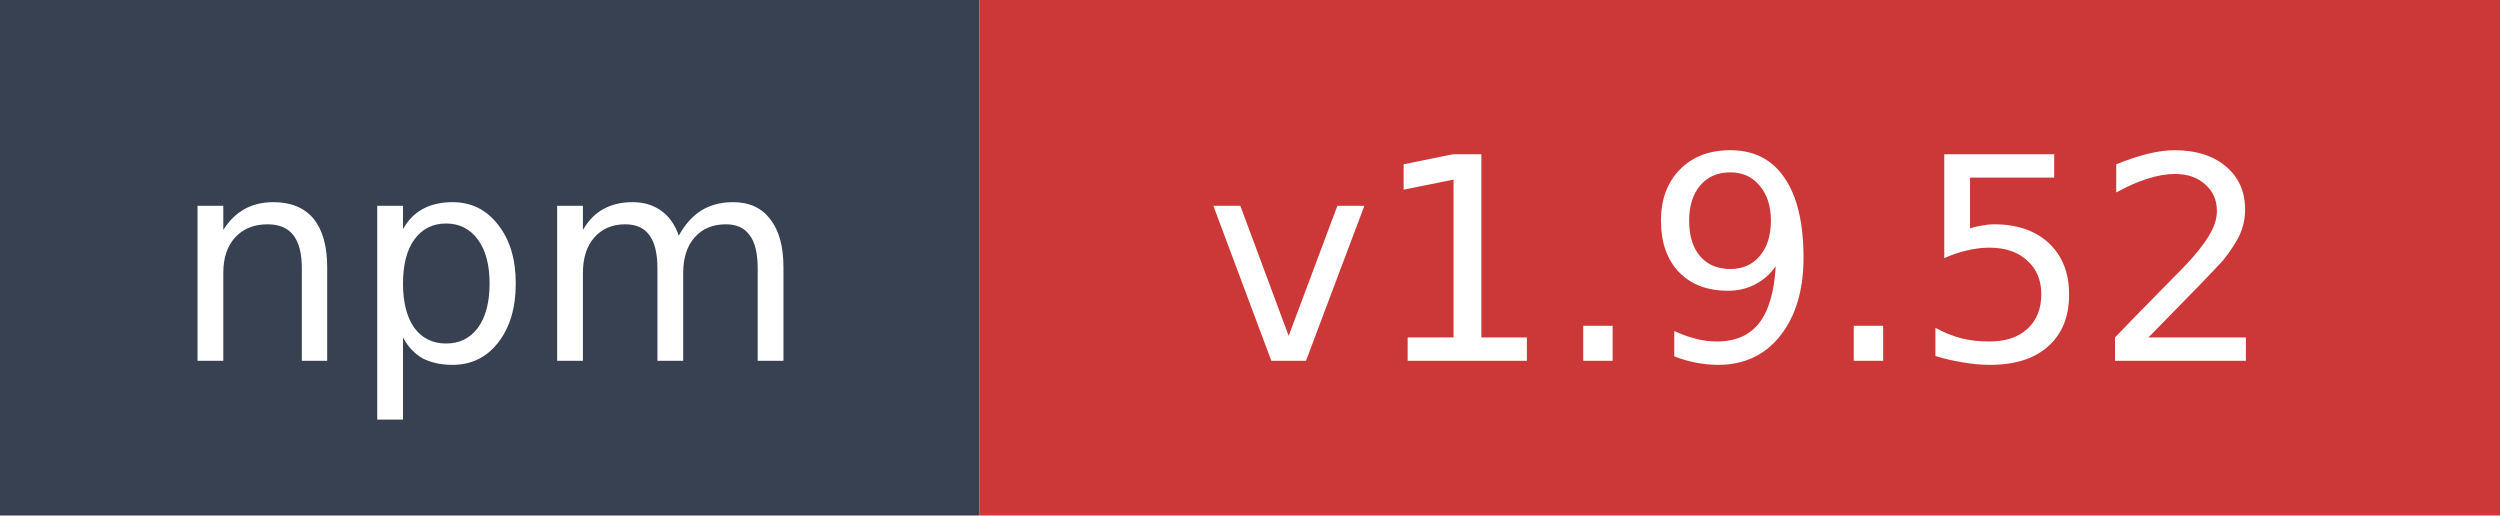
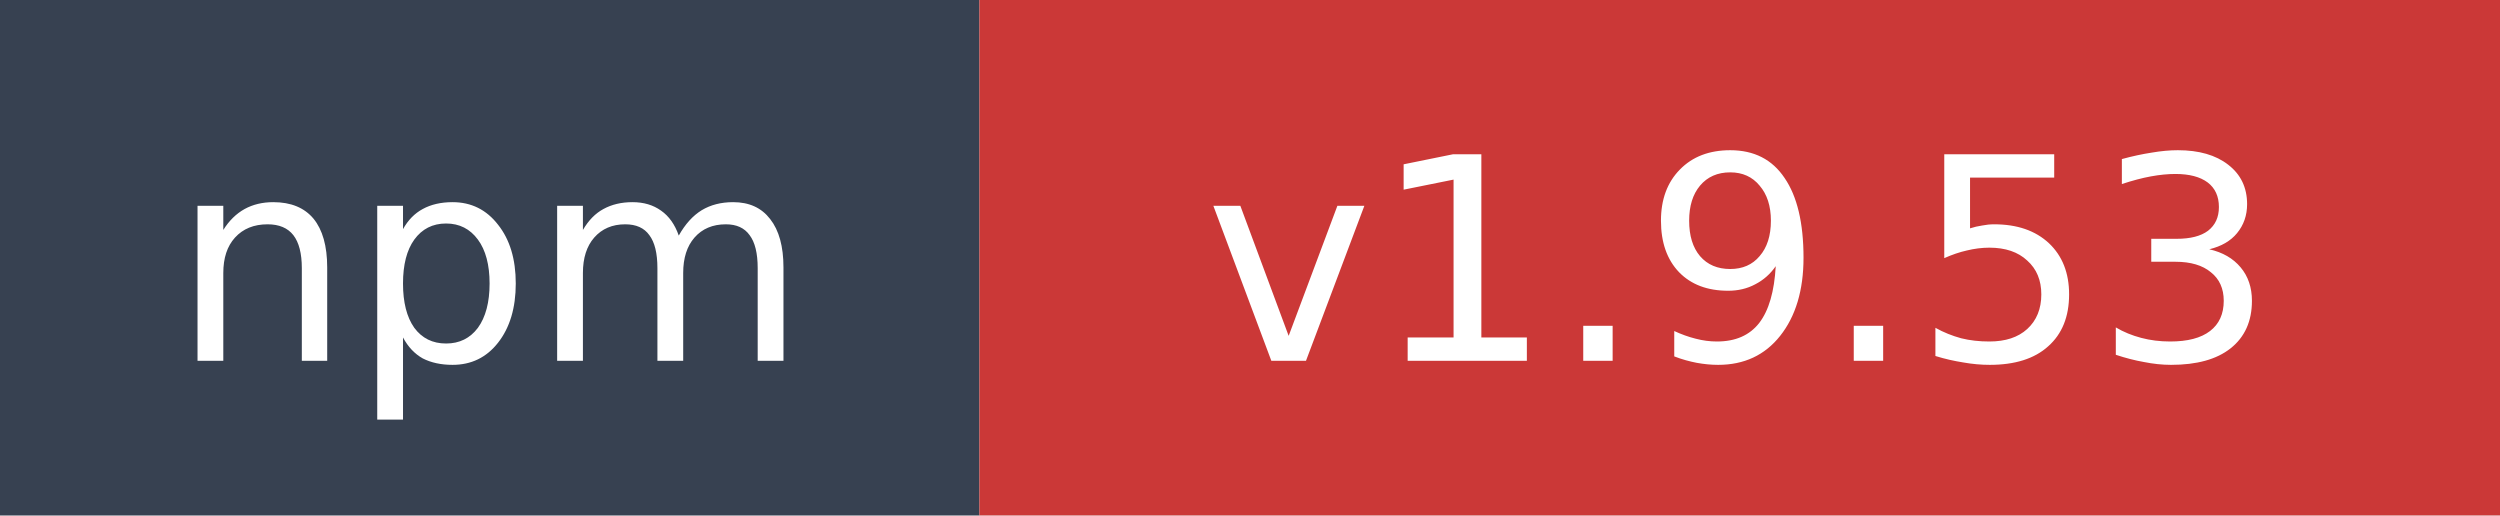
- <svg xmlns="http://www.w3.org/2000/svg" width="97" height="20" role="img" aria-label="npm: v1.9.52">
+ <svg xmlns="http://www.w3.org/2000/svg" width="97" height="20" role="img" aria-label="npm: v1.9.53">
  <rect width="38" height="20" fill="#374151" />
  <rect x="38" width="59" height="20" fill="#cb3837" />
  <text x="19" y="14" fill="#ffffff" font-family="Verdana,Geneva,DejaVu Sans,sans-serif" font-size="11" text-anchor="middle">npm</text>
-   <text x="67.5" y="14" fill="#ffffff" font-family="Verdana,Geneva,DejaVu Sans,sans-serif" font-size="11" text-anchor="middle">v1.9.52</text>
+   <text x="67.5" y="14" fill="#ffffff" font-family="Verdana,Geneva,DejaVu Sans,sans-serif" font-size="11" text-anchor="middle">v1.9.53</text>
</svg>
